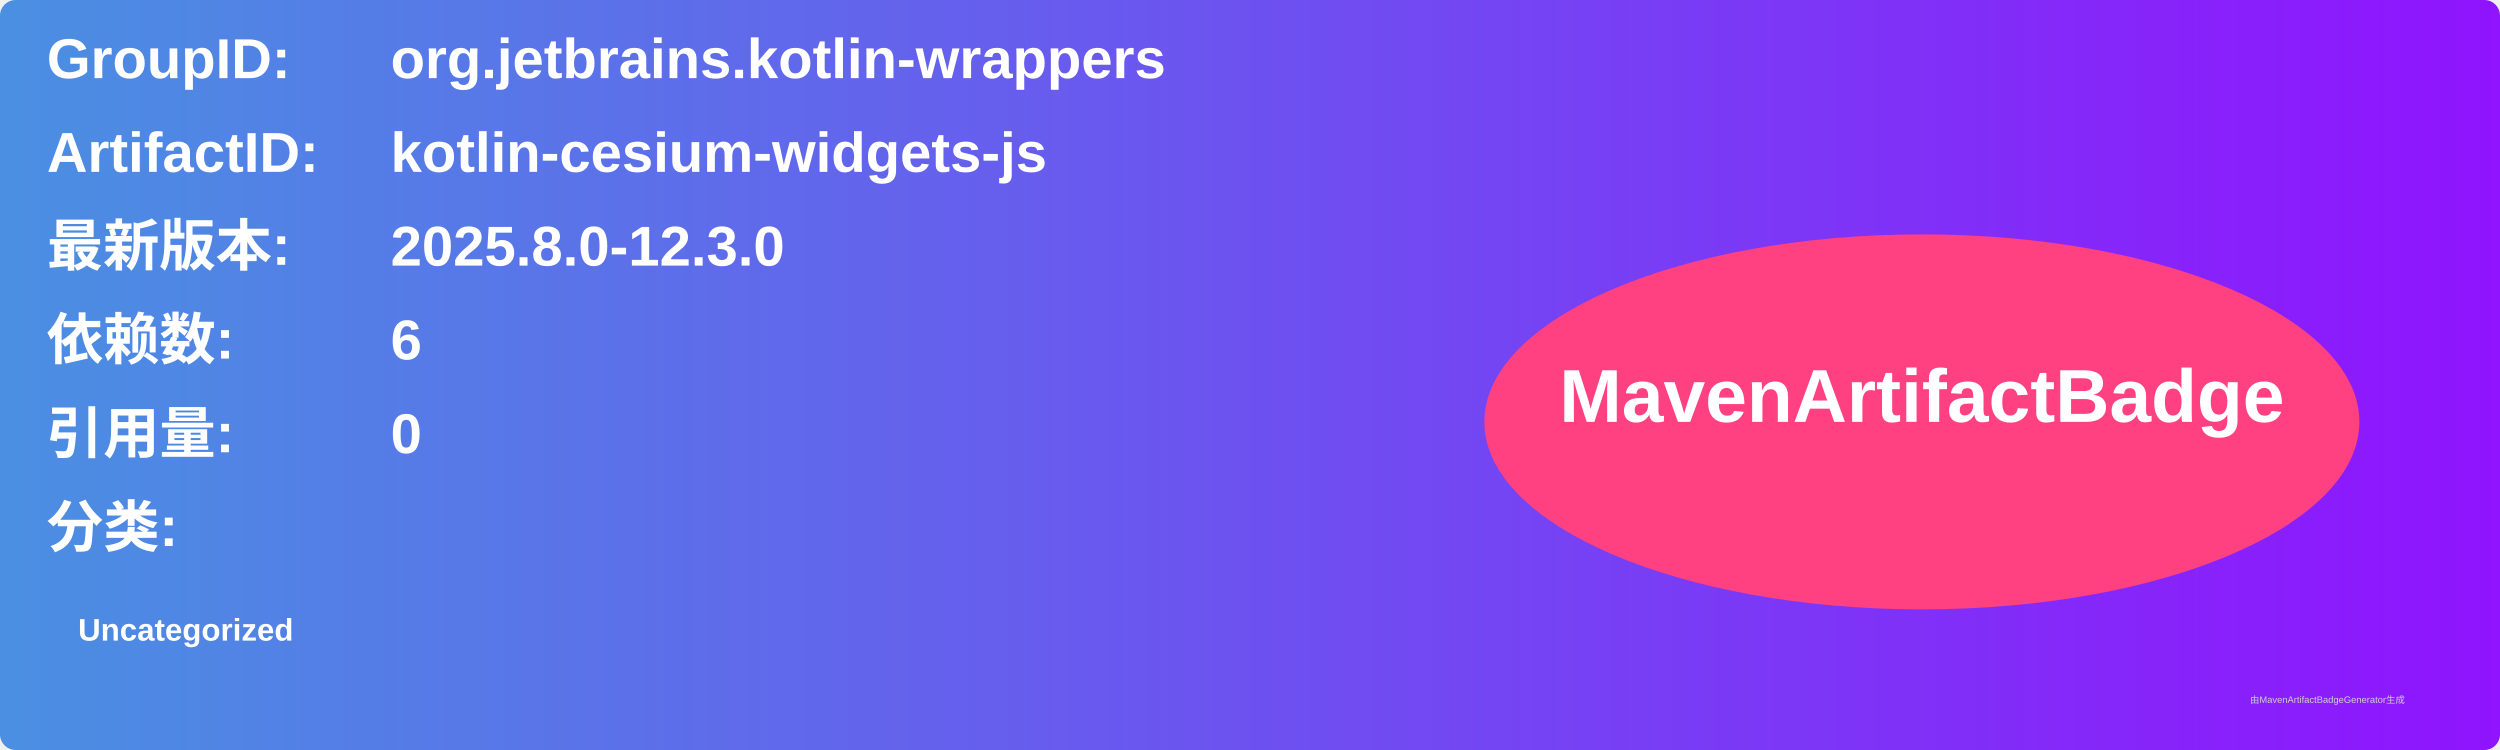
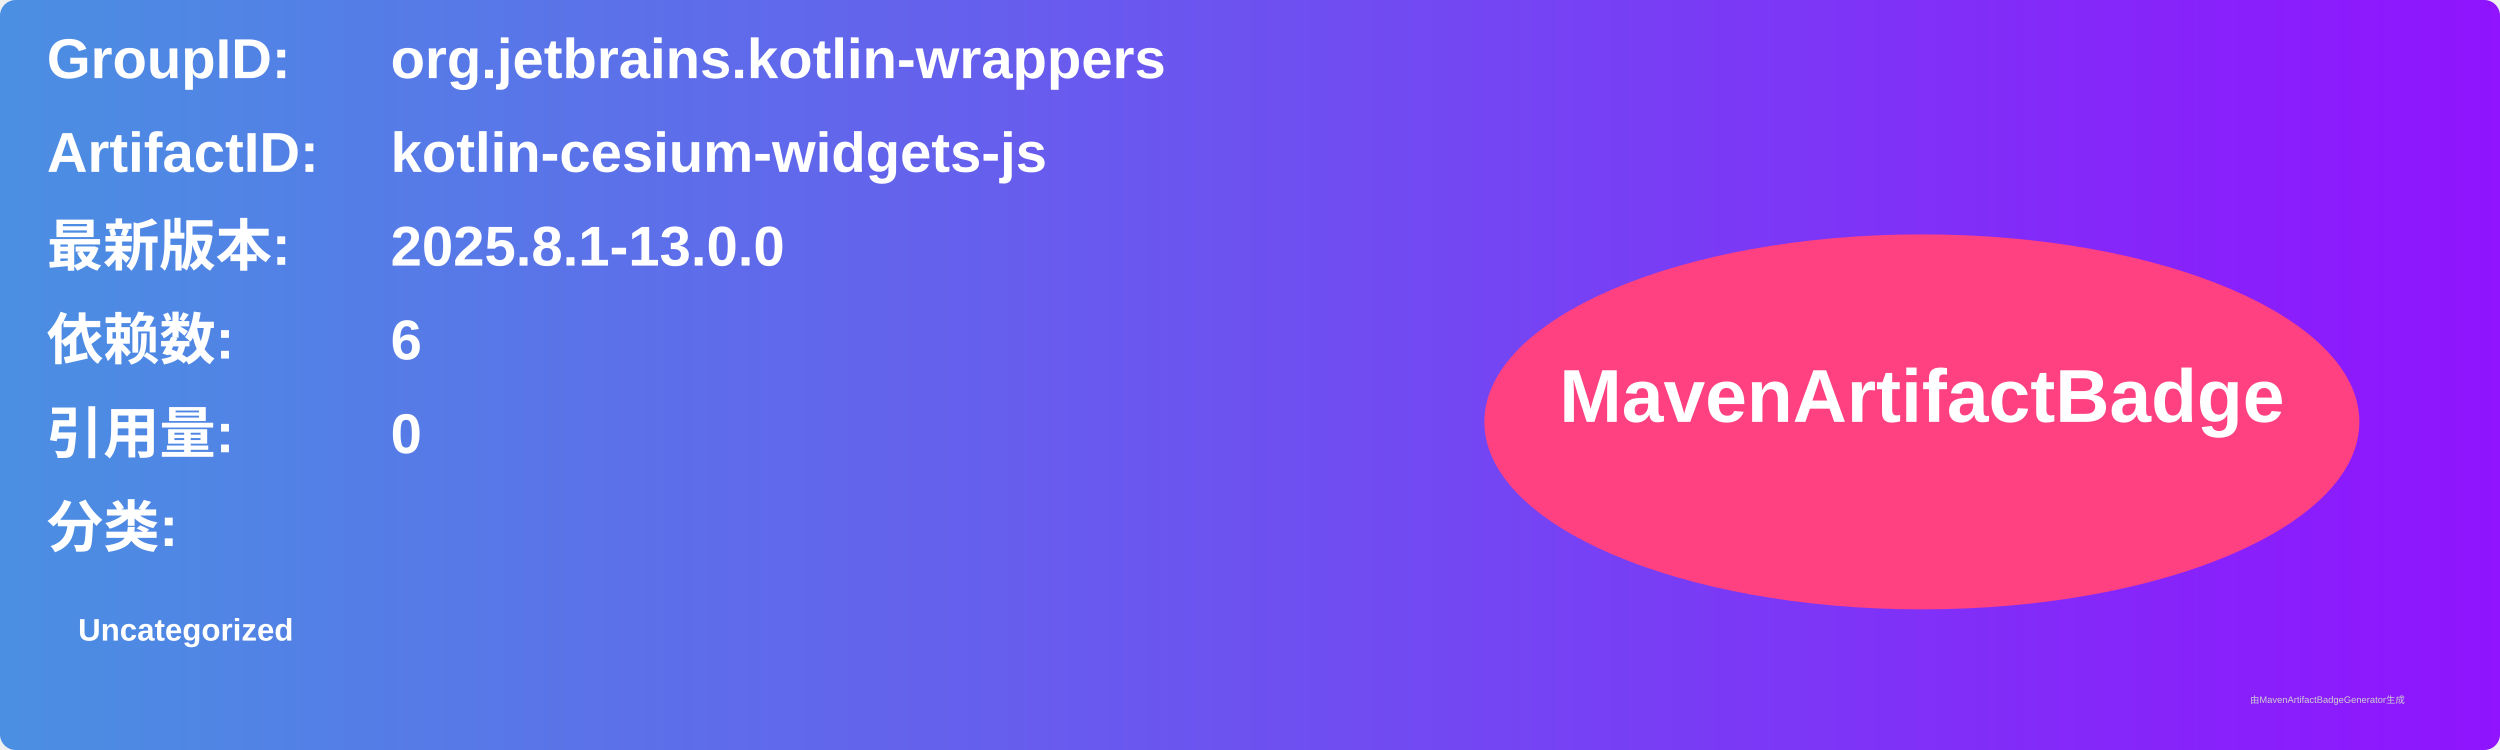
<svg xmlns="http://www.w3.org/2000/svg" width="800" height="240" viewBox="0 0 800 240">
  <linearGradient id="grad" x1="0%" y1="0%" x2="100%" y2="0%">
    <stop offset="0%" stop-color="#4a90e2" />
    <stop offset="100%" stop-color="#9013fe" />
  </linearGradient>
  <rect width="100%" height="100%" rx="5" ry="5" fill="url(#grad)" />
  <g transform="translate(15, 15)">
    <text x="0" y="10" font-family="Arial" font-size="18" fill="white" font-weight="bold" width="260">GroupID:</text>
    <text x="110" y="10" font-family="Arial" font-size="18" fill="white" font-weight="bold" width="460">org.jetbrains.kotlin-wrappers</text>
    <text x="0" y="40" font-family="Arial" font-size="18" fill="white" font-weight="bold" width="260">ArtifactID:</text>
    <text x="110" y="40" font-family="Arial" font-size="18" fill="white" font-weight="bold" width="460">kotlin-cesium-widgets-js</text>
    <text x="0" y="70" font-family="Arial" font-size="18" fill="white" font-weight="bold">最新版本:</text>
    <text x="110" y="70" font-family="Arial" font-size="18" fill="white" font-weight="bold">
-       <tspan font-weight="bold">2025.8.0-12.3.0</tspan>
+       <tspan font-weight="bold">2025.8.1-13.0.0</tspan>
    </text>
    <text x="0" y="100" font-family="Arial" font-size="18" fill="white" font-weight="bold">依赖数: </text>
    <text x="110" y="100" font-family="Arial" font-size="18" fill="white">
      <tspan font-weight="bold">6</tspan>
    </text>
    <text x="0" y="130" font-family="Arial" font-size="18" fill="white" font-weight="bold">引用量: </text>
    <text x="110" y="130" font-family="Arial" font-size="18" fill="white">
      <tspan font-weight="bold">0</tspan>
    </text>
    <text x="0" y="160" font-family="Arial" font-size="18" fill="white" font-weight="bold">分类:</text>
    <text x="10" y="190" font-family="Arial" font-size="10" fill="white">
      <tspan font-weight="bold">Uncategorized</tspan>
    </text>
    <ellipse cx="600" cy="120" rx="140" ry="60" fill="#ff4081" />
    <text x="600" y="120" text-anchor="middle" font-family="Arial" font-size="24" fill="white" font-weight="bold">MavenArtifactBadge</text>
  </g>
  <text x="720" y="225" font-family="Arial" font-size="3" fill="#d0d0d0">由MavenArtifactBadgeGenerator生成</text>
</svg>
